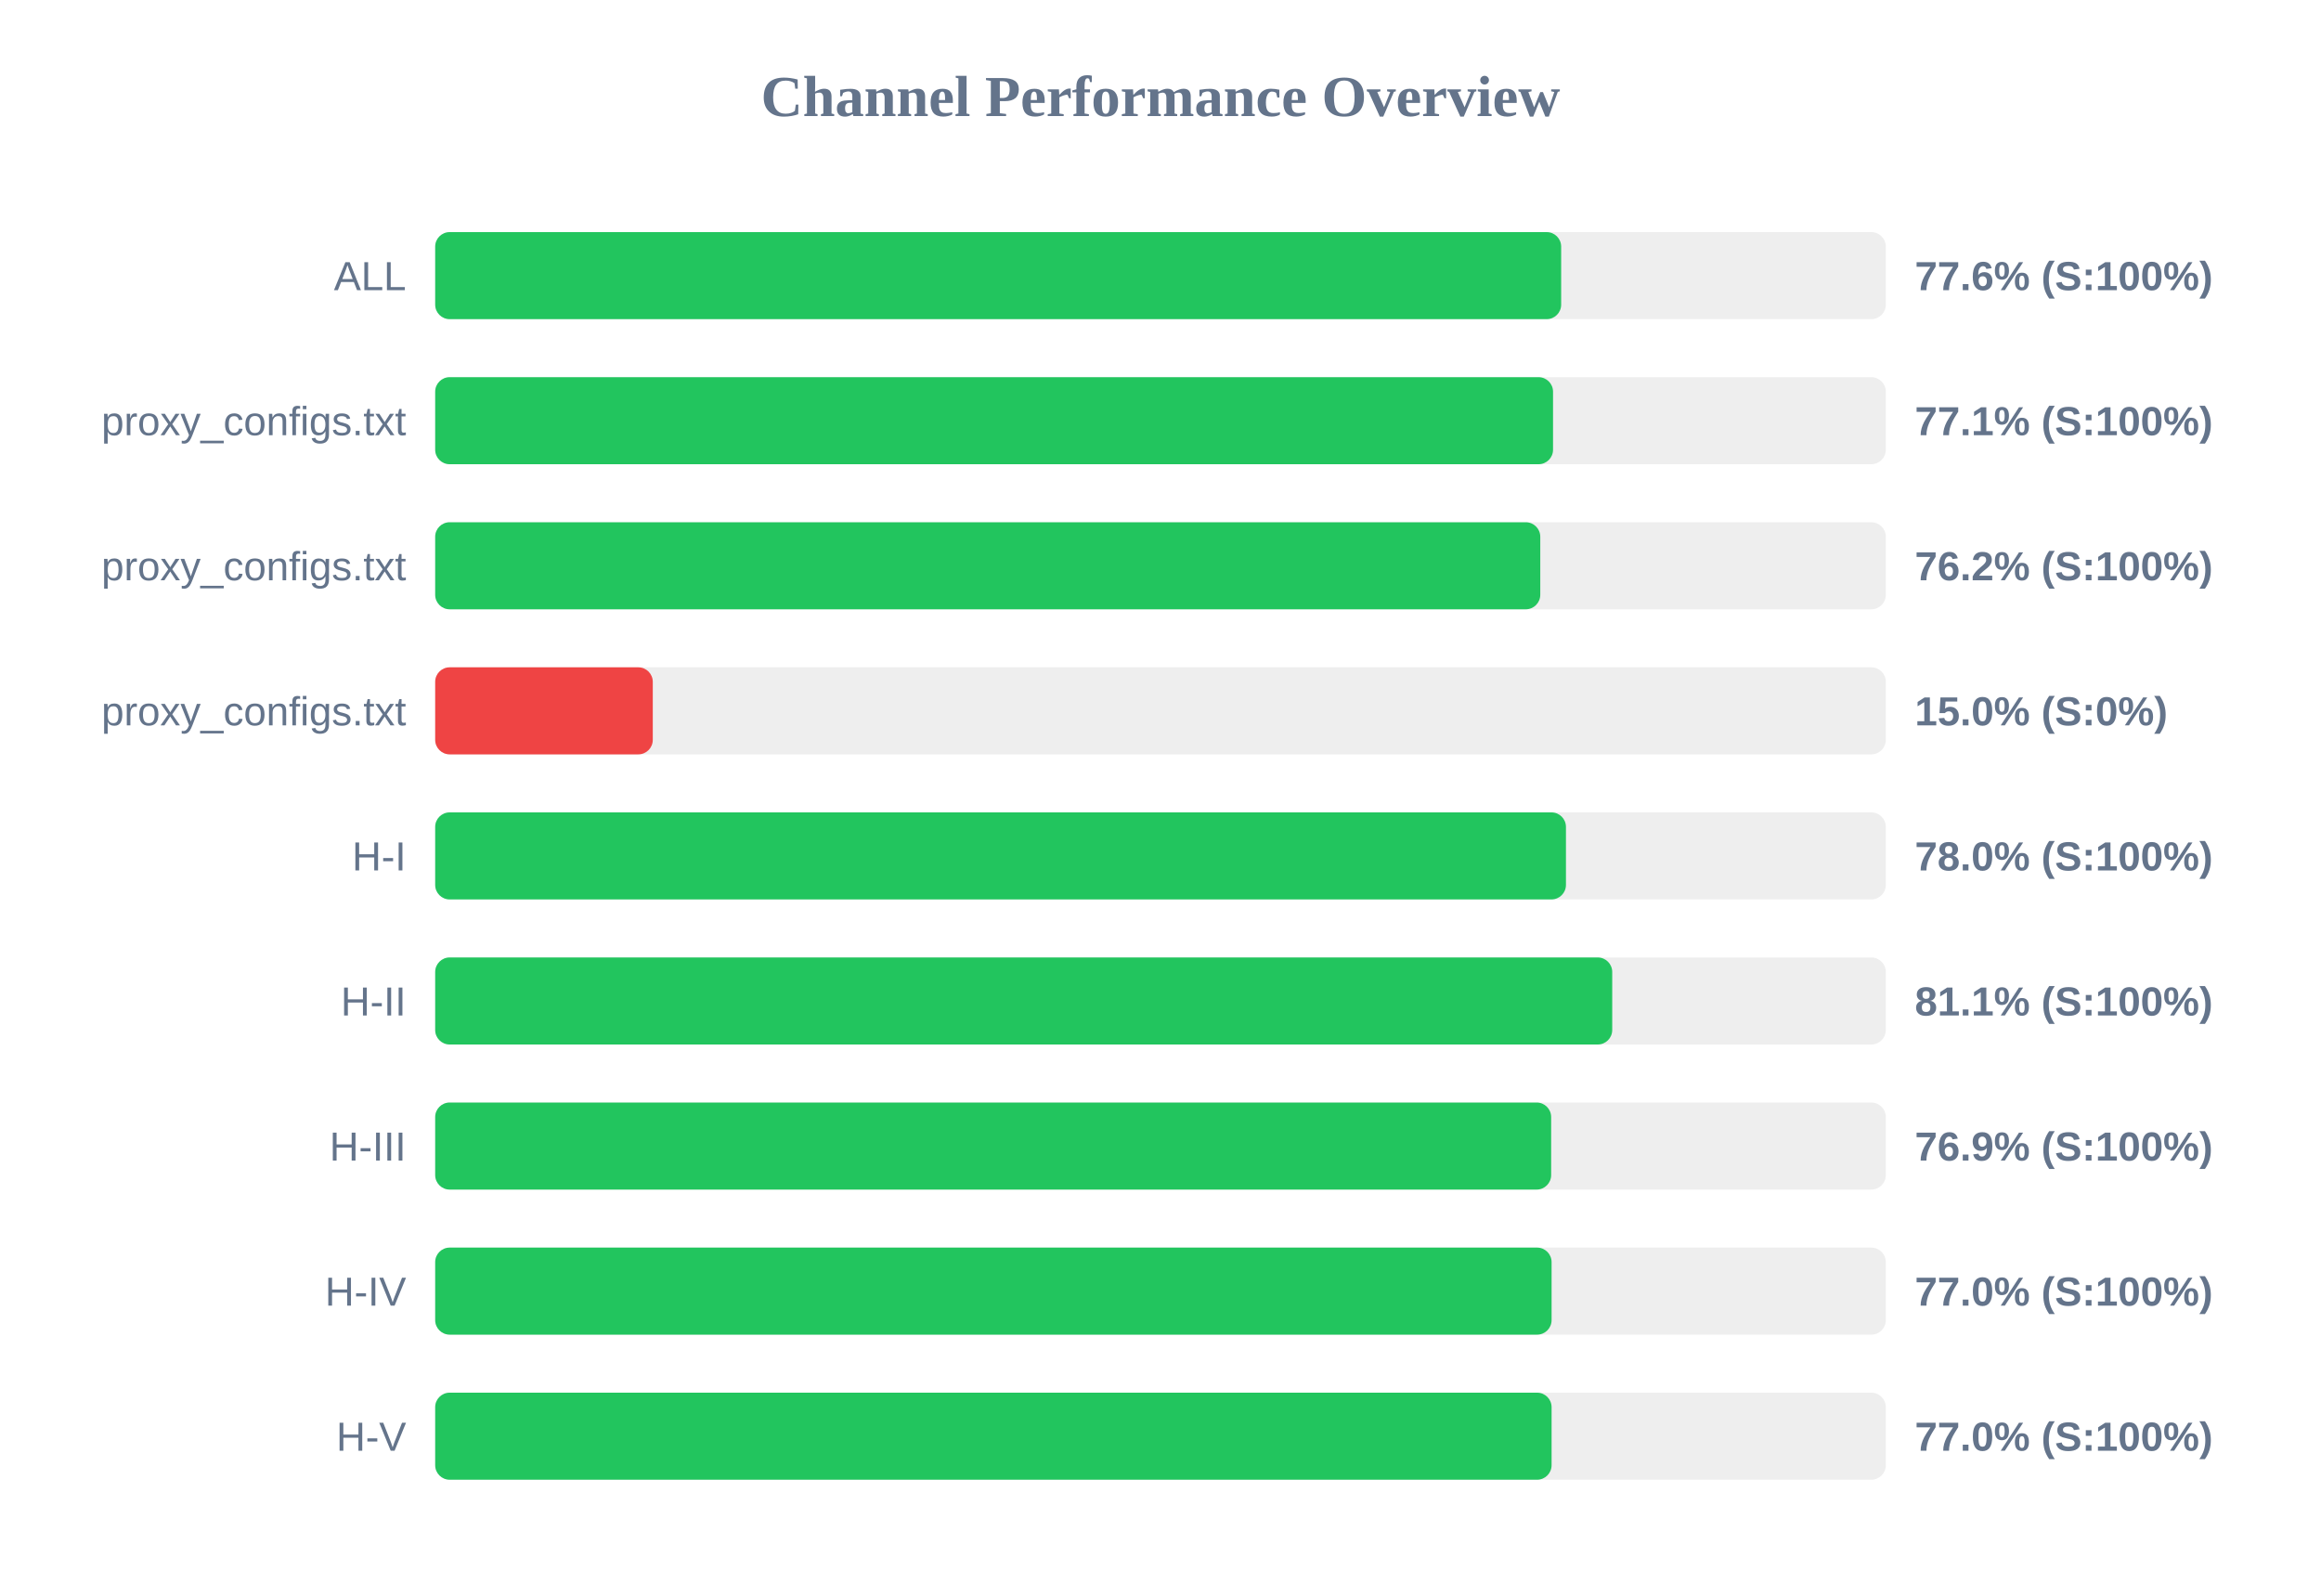
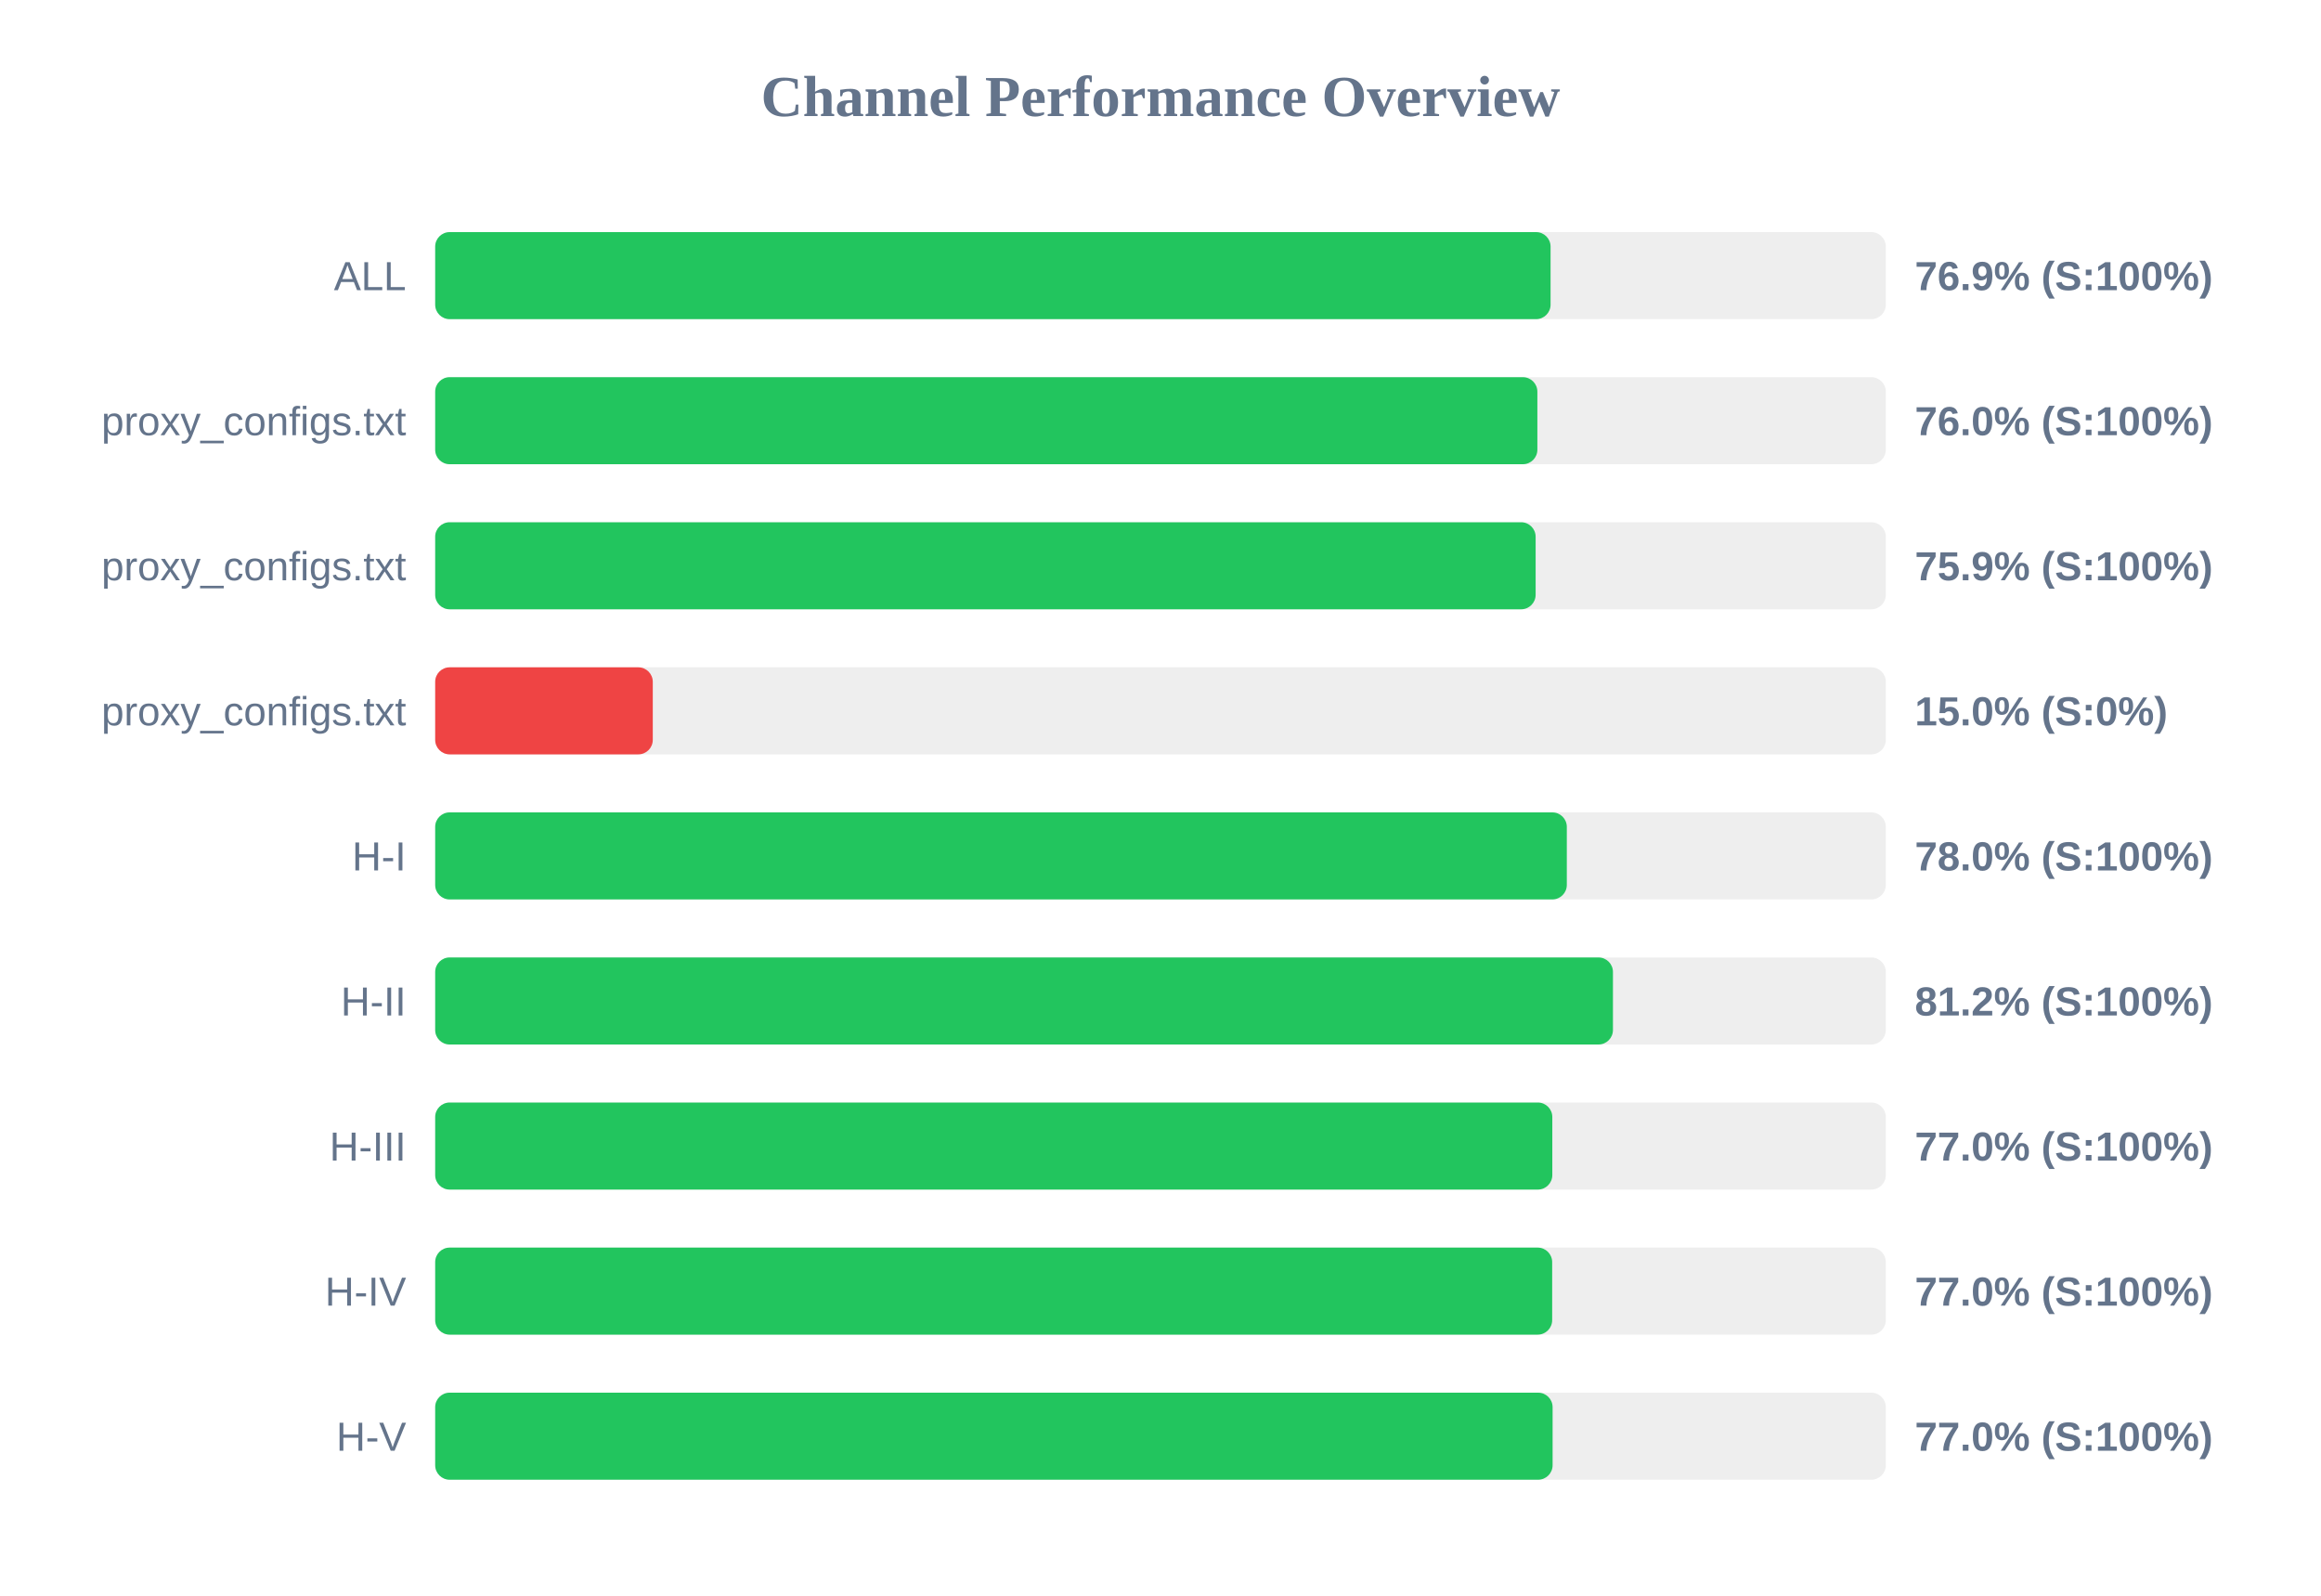
<svg xmlns="http://www.w3.org/2000/svg" width="800" height="550" version="1.1">
  <style>
        .row { font: 14px Arial; fill: #64748b; }
        .score { font: bold 14px Arial; fill: #64748b; }
    </style>
  <text x="400" y="40" text-anchor="middle" font-size="20px" font-weight="bold" fill="#64748b">Channel Performance Overview</text>
  <rect x="150" y="80" width="500" height="30" fill="#eee" rx="5" />
-   <rect x="150" y="80" width="388.1" height="30" fill="#22c55e" rx="5" />
+   <rect x="150" y="80" width="384.45" height="30" fill="#22c55e" rx="5" />
  <text x="140" y="100" text-anchor="end" class="row">ALL</text>
-   <text x="660" y="100" text-anchor="start" class="score">77.6% (S:100%)</text>
+   <text x="660" y="100" text-anchor="start" class="score">76.9% (S:100%)</text>
  <rect x="150" y="130" width="500" height="30" fill="#eee" rx="5" />
-   <rect x="150" y="130" width="385.3" height="30" fill="#22c55e" rx="5" />
+   <rect x="150" y="130" width="379.9" height="30" fill="#22c55e" rx="5" />
  <text x="140" y="150" text-anchor="end" class="row">proxy_configs.txt</text>
-   <text x="660" y="150" text-anchor="start" class="score">77.1% (S:100%)</text>
+   <text x="660" y="150" text-anchor="start" class="score">76.0% (S:100%)</text>
  <rect x="150" y="180" width="500" height="30" fill="#eee" rx="5" />
-   <rect x="150" y="180" width="380.9" height="30" fill="#22c55e" rx="5" />
+   <rect x="150" y="180" width="379.3" height="30" fill="#22c55e" rx="5" />
  <text x="140" y="200" text-anchor="end" class="row">proxy_configs.txt</text>
-   <text x="660" y="200" text-anchor="start" class="score">76.2% (S:100%)</text>
+   <text x="660" y="200" text-anchor="start" class="score">75.9% (S:100%)</text>
  <rect x="150" y="230" width="500" height="30" fill="#eee" rx="5" />
  <rect x="150" y="230" width="75.0" height="30" fill="#ef4444" rx="5" />
  <text x="140" y="250" text-anchor="end" class="row">proxy_configs.txt</text>
  <text x="660" y="250" text-anchor="start" class="score">15.0% (S:0%)</text>
  <rect x="150" y="280" width="500" height="30" fill="#eee" rx="5" />
-   <rect x="150" y="280" width="389.75" height="30" fill="#22c55e" rx="5" />
+   <rect x="150" y="280" width="390.05" height="30" fill="#22c55e" rx="5" />
  <text x="140" y="300" text-anchor="end" class="row">H-I</text>
  <text x="660" y="300" text-anchor="start" class="score">78.0% (S:100%)</text>
  <rect x="150" y="330" width="500" height="30" fill="#eee" rx="5" />
-   <rect x="150" y="330" width="405.7" height="30" fill="#22c55e" rx="5" />
+   <rect x="150" y="330" width="405.95" height="30" fill="#22c55e" rx="5" />
  <text x="140" y="350" text-anchor="end" class="row">H-II</text>
-   <text x="660" y="350" text-anchor="start" class="score">81.1% (S:100%)</text>
+   <text x="660" y="350" text-anchor="start" class="score">81.2% (S:100%)</text>
  <rect x="150" y="380" width="500" height="30" fill="#eee" rx="5" />
-   <rect x="150" y="380" width="384.65" height="30" fill="#22c55e" rx="5" />
+   <rect x="150" y="380" width="385.05" height="30" fill="#22c55e" rx="5" />
  <text x="140" y="400" text-anchor="end" class="row">H-III</text>
-   <text x="660" y="400" text-anchor="start" class="score">76.9% (S:100%)</text>
+   <text x="660" y="400" text-anchor="start" class="score">77.0% (S:100%)</text>
  <rect x="150" y="430" width="500" height="30" fill="#eee" rx="5" />
-   <rect x="150" y="430" width="384.8" height="30" fill="#22c55e" rx="5" />
+   <rect x="150" y="430" width="385.0" height="30" fill="#22c55e" rx="5" />
  <text x="140" y="450" text-anchor="end" class="row">H-IV</text>
  <text x="660" y="450" text-anchor="start" class="score">77.0% (S:100%)</text>
  <rect x="150" y="480" width="500" height="30" fill="#eee" rx="5" />
-   <rect x="150" y="480" width="384.8" height="30" fill="#22c55e" rx="5" />
+   <rect x="150" y="480" width="385.15" height="30" fill="#22c55e" rx="5" />
  <text x="140" y="500" text-anchor="end" class="row">H-V</text>
  <text x="660" y="500" text-anchor="start" class="score">77.0% (S:100%)</text>
</svg>
